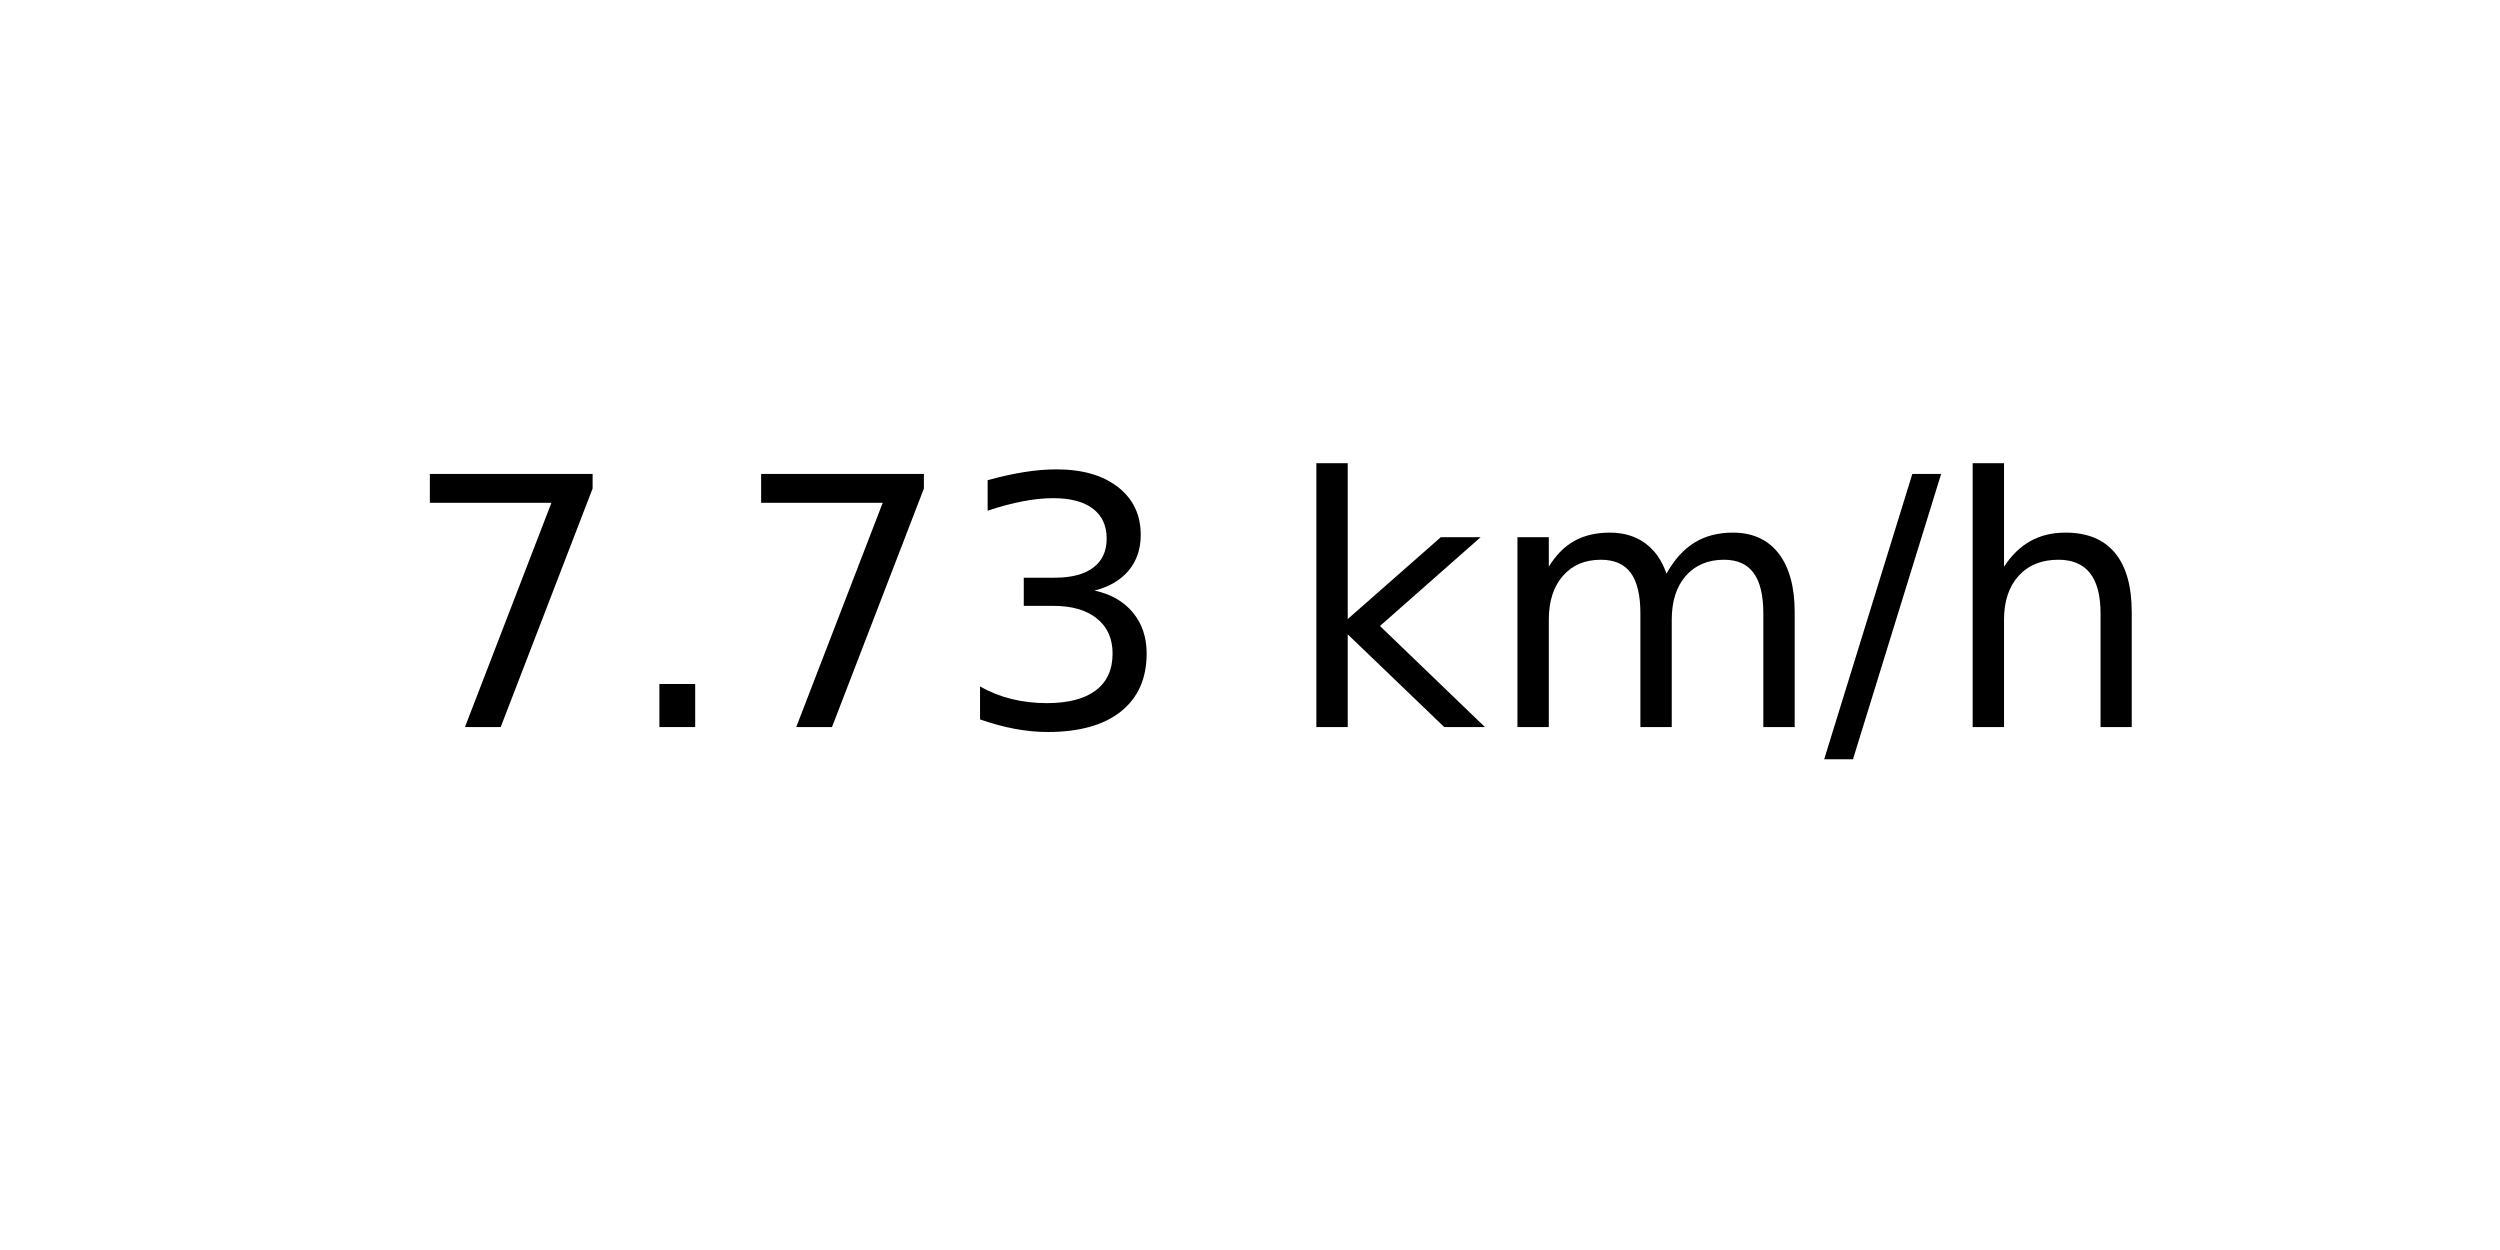
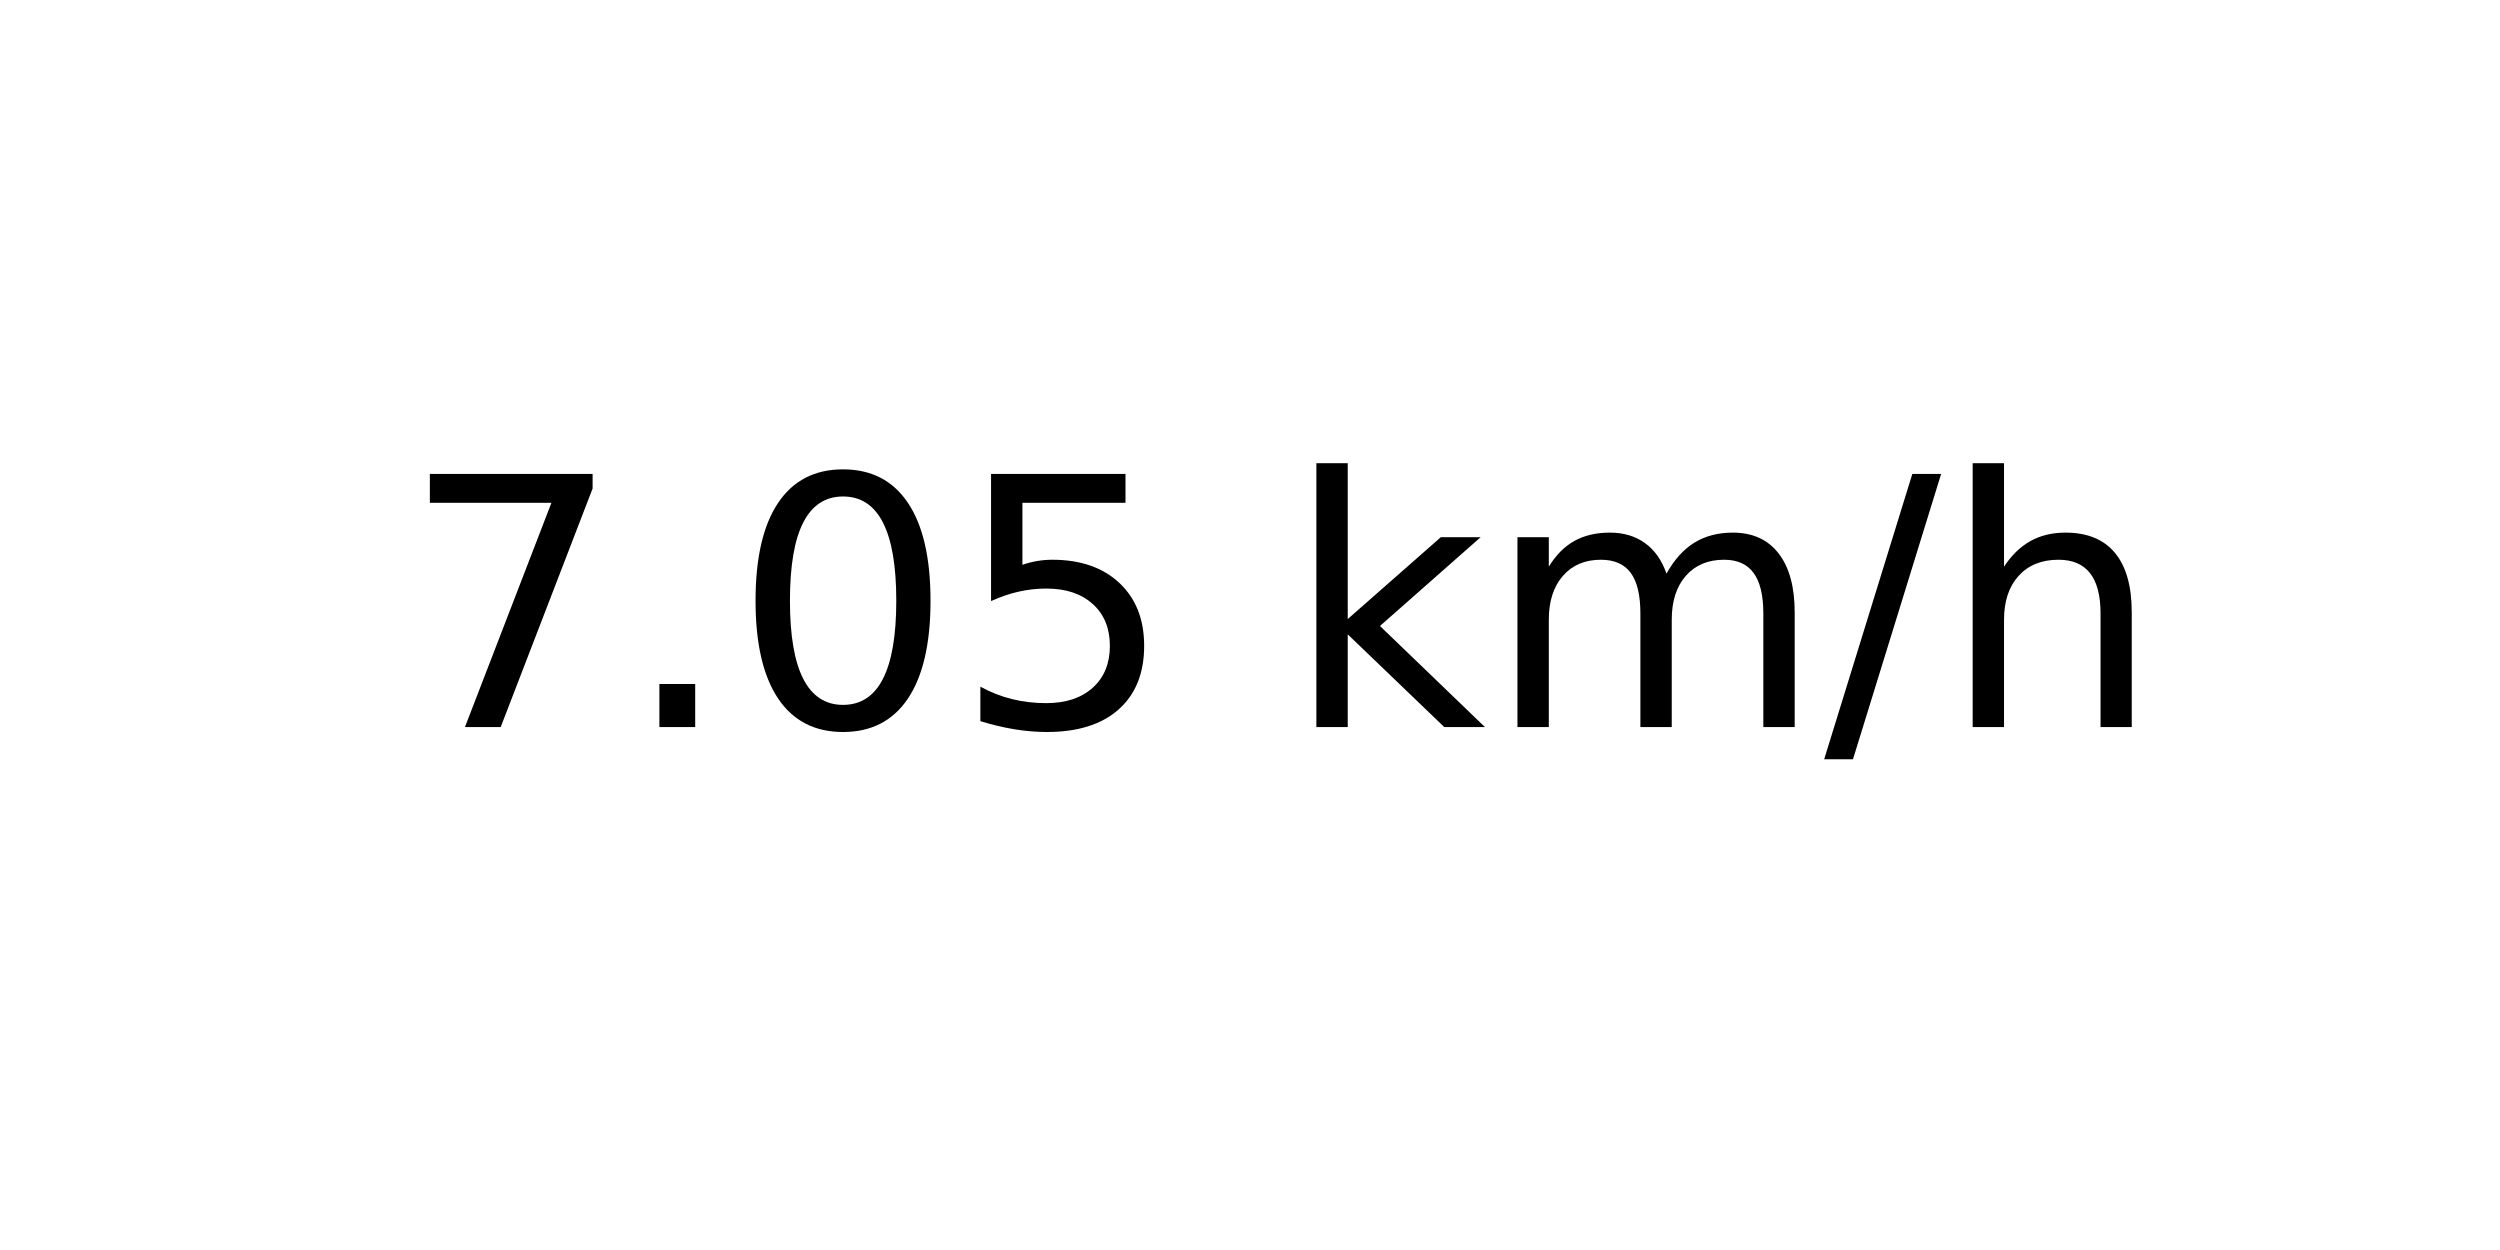
<svg xmlns="http://www.w3.org/2000/svg" xmlns:xlink="http://www.w3.org/1999/xlink" width="72pt" height="36pt" viewBox="0 0 72 36" version="1.1">
  <defs>
    <style type="text/css">*{stroke-linejoin: round; stroke-linecap: butt}</style>
  </defs>
  <g id="figure_1">
    <g id="axes_1">
      <g id="text_1">
        <g transform="translate(11.55937 20.93937) scale(0.1 -0.1)">
          <defs>
            <path id="DejaVuSans-37" d="M 525 4666  L 3525 4666  L 3525 4397  L 1831 0  L 1172 0  L 2766 4134  L 525 4134  L 525 4666  z " transform="scale(0.015625)" />
            <path id="DejaVuSans-2e" d="M 684 794  L 1344 794  L 1344 0  L 684 0  L 684 794  z " transform="scale(0.015625)" />
-             <path id="DejaVuSans-33" d="M 2597 2516  Q 3050 2419 3304 2112  Q 3559 1806 3559 1356  Q 3559 666 3084 287  Q 2609 -91 1734 -91  Q 1441 -91 1130 -33  Q 819 25 488 141  L 488 750  Q 750 597 1062 519  Q 1375 441 1716 441  Q 2309 441 2620 675  Q 2931 909 2931 1356  Q 2931 1769 2642 2001  Q 2353 2234 1838 2234  L 1294 2234  L 1294 2753  L 1863 2753  Q 2328 2753 2575 2939  Q 2822 3125 2822 3475  Q 2822 3834 2567 4026  Q 2313 4219 1838 4219  Q 1578 4219 1281 4162  Q 984 4106 628 3988  L 628 4550  Q 988 4650 1302 4700  Q 1616 4750 1894 4750  Q 2613 4750 3031 4423  Q 3450 4097 3450 3541  Q 3450 3153 3228 2886  Q 3006 2619 2597 2516  z " transform="scale(0.015625)" />
+             <path id="DejaVuSans-30" d="M 2034 4250  Q 1547 4250 1301 3770  Q 1056 3291 1056 2328  Q 1056 1369 1301 889  Q 1547 409 2034 409  Q 2525 409 2770 889  Q 3016 1369 3016 2328  Q 3016 3291 2770 3770  Q 2525 4250 2034 4250  z M 2034 4750  Q 2819 4750 3233 4129  Q 3647 3509 3647 2328  Q 3647 1150 3233 529  Q 2819 -91 2034 -91  Q 1250 -91 836 529  Q 422 1150 422 2328  Q 422 3509 836 4129  Q 1250 4750 2034 4750  z " transform="scale(0.015625)" />
+             <path id="DejaVuSans-35" d="M 691 4666  L 3169 4666  L 3169 4134  L 1269 4134  L 1269 2991  Q 1406 3038 1543 3061  Q 1681 3084 1819 3084  Q 2600 3084 3056 2656  Q 3513 2228 3513 1497  Q 3513 744 3044 326  Q 2575 -91 1722 -91  Q 1428 -91 1123 -41  Q 819 9 494 109  L 494 744  Q 775 591 1075 516  Q 1375 441 1709 441  Q 2250 441 2565 725  Q 2881 1009 2881 1497  Q 2881 1984 2565 2268  Q 2250 2553 1709 2553  Q 1456 2553 1204 2497  Q 953 2441 691 2322  L 691 4666  z " transform="scale(0.015625)" />
            <path id="DejaVuSans-20" transform="scale(0.015625)" />
            <path id="DejaVuSans-6b" d="M 581 4863  L 1159 4863  L 1159 1991  L 2875 3500  L 3609 3500  L 1753 1863  L 3688 0  L 2938 0  L 1159 1709  L 1159 0  L 581 0  L 581 4863  z " transform="scale(0.015625)" />
            <path id="DejaVuSans-6d" d="M 3328 2828  Q 3544 3216 3844 3400  Q 4144 3584 4550 3584  Q 5097 3584 5394 3201  Q 5691 2819 5691 2113  L 5691 0  L 5113 0  L 5113 2094  Q 5113 2597 4934 2840  Q 4756 3084 4391 3084  Q 3944 3084 3684 2787  Q 3425 2491 3425 1978  L 3425 0  L 2847 0  L 2847 2094  Q 2847 2600 2669 2842  Q 2491 3084 2119 3084  Q 1678 3084 1418 2786  Q 1159 2488 1159 1978  L 1159 0  L 581 0  L 581 3500  L 1159 3500  L 1159 2956  Q 1356 3278 1631 3431  Q 1906 3584 2284 3584  Q 2666 3584 2933 3390  Q 3200 3197 3328 2828  z " transform="scale(0.015625)" />
            <path id="DejaVuSans-2f" d="M 1625 4666  L 2156 4666  L 531 -594  L 0 -594  L 1625 4666  z " transform="scale(0.015625)" />
            <path id="DejaVuSans-68" d="M 3513 2113  L 3513 0  L 2938 0  L 2938 2094  Q 2938 2591 2744 2837  Q 2550 3084 2163 3084  Q 1697 3084 1428 2787  Q 1159 2491 1159 1978  L 1159 0  L 581 0  L 581 4863  L 1159 4863  L 1159 2956  Q 1366 3272 1645 3428  Q 1925 3584 2291 3584  Q 2894 3584 3203 3211  Q 3513 2838 3513 2113  z " transform="scale(0.015625)" />
          </defs>
          <use xlink:href="#DejaVuSans-37" />
          <use xlink:href="#DejaVuSans-2e" x="63.623" />
-           <use xlink:href="#DejaVuSans-37" x="95.41" />
-           <use xlink:href="#DejaVuSans-33" x="159.033" />
+           <use xlink:href="#DejaVuSans-30" x="95.41" />
+           <use xlink:href="#DejaVuSans-35" x="159.033" />
          <use xlink:href="#DejaVuSans-20" x="222.656" />
          <use xlink:href="#DejaVuSans-6b" x="254.443" />
          <use xlink:href="#DejaVuSans-6d" x="312.354" />
          <use xlink:href="#DejaVuSans-2f" x="409.766" />
          <use xlink:href="#DejaVuSans-68" x="443.457" />
        </g>
      </g>
    </g>
  </g>
</svg>
